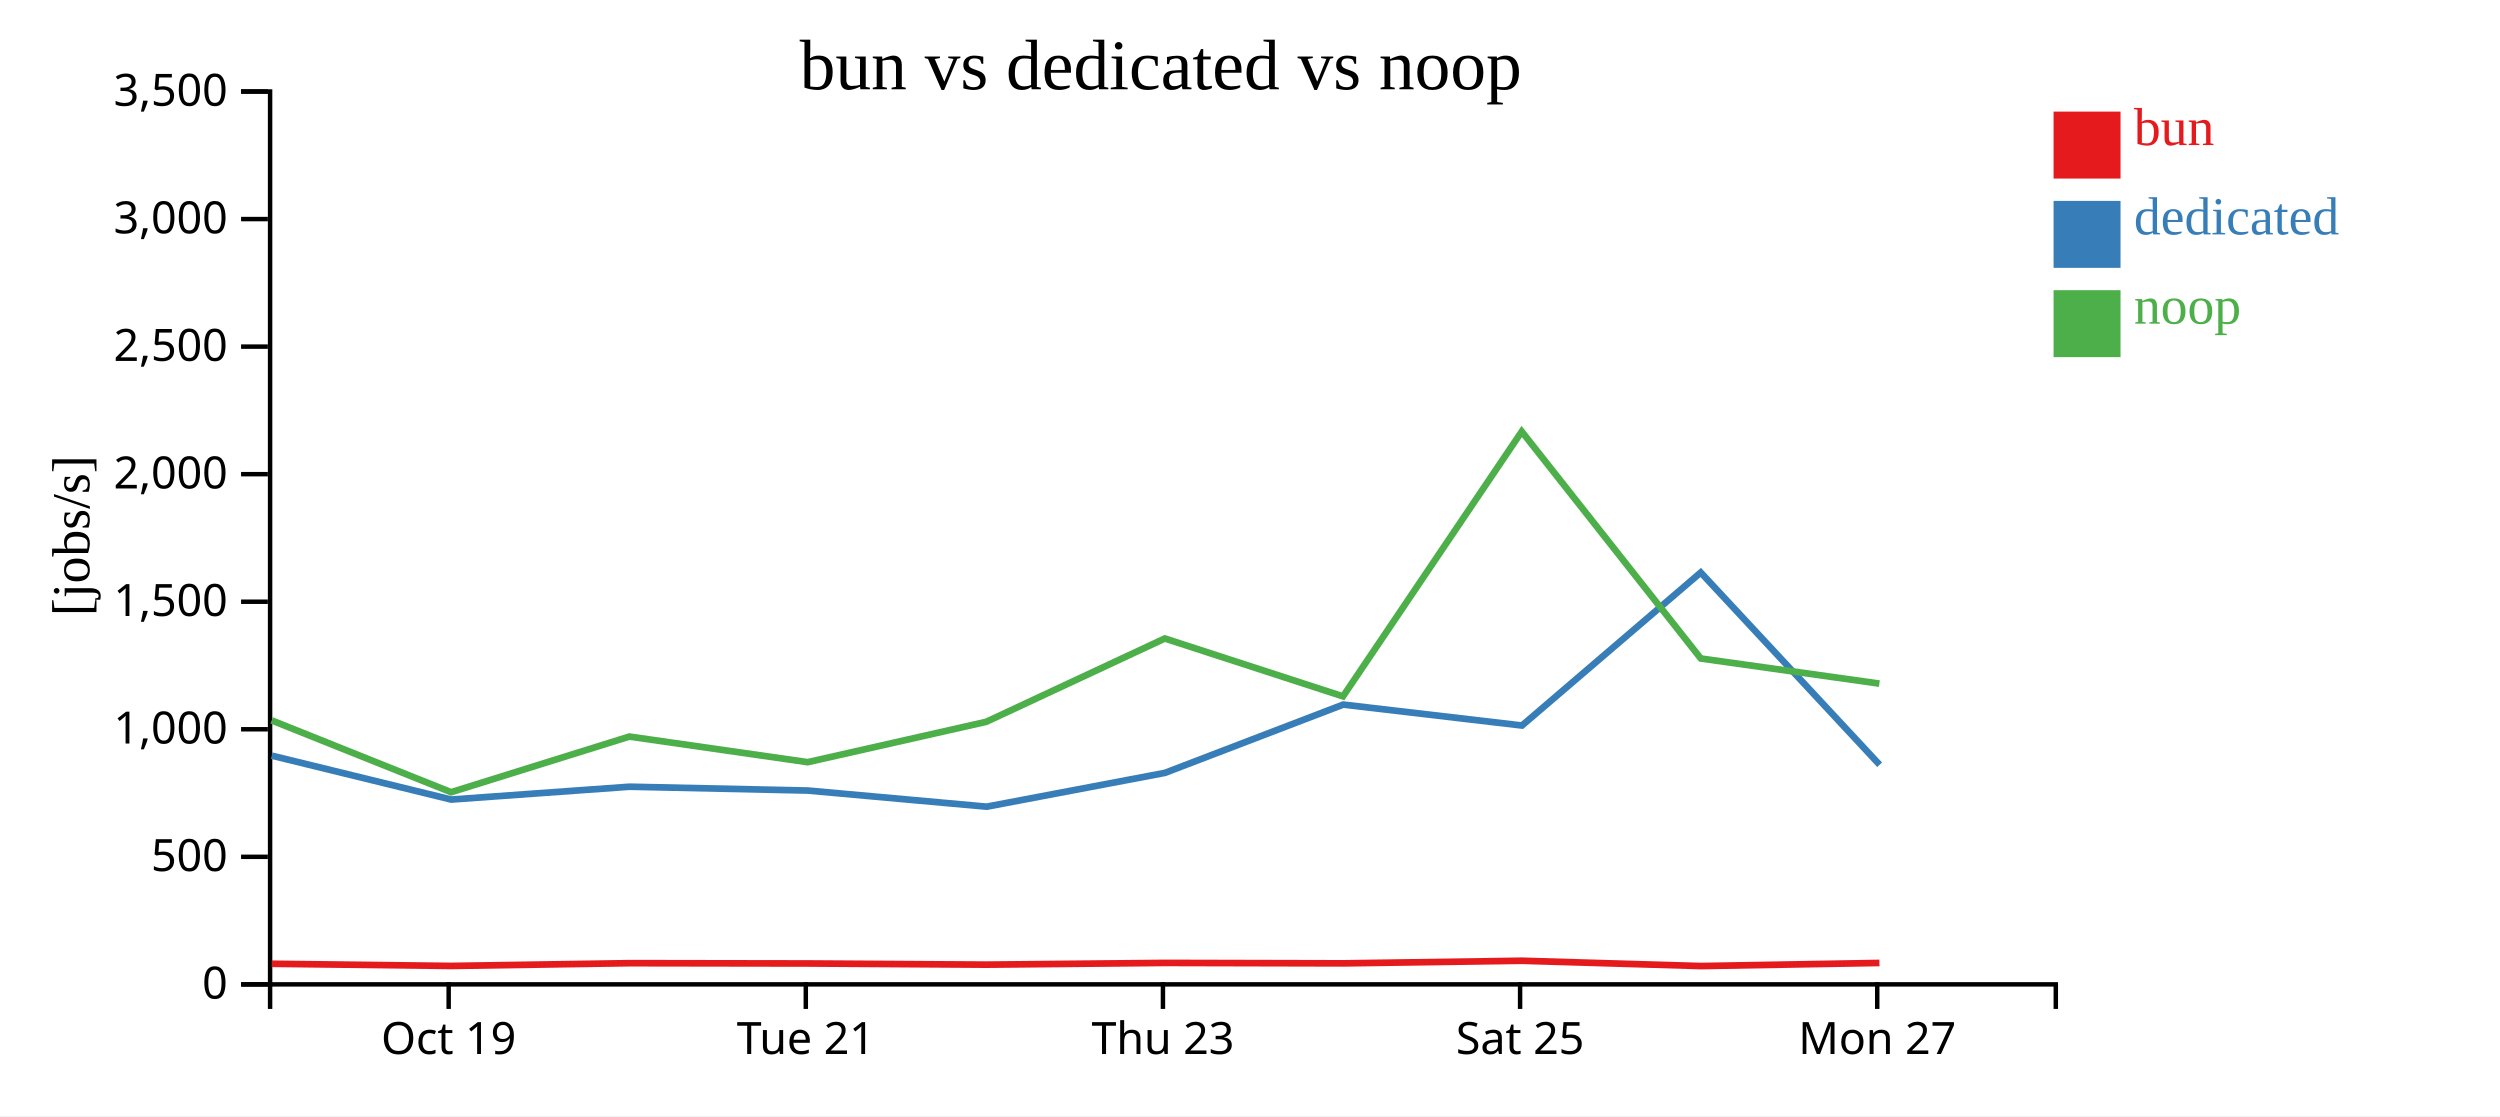
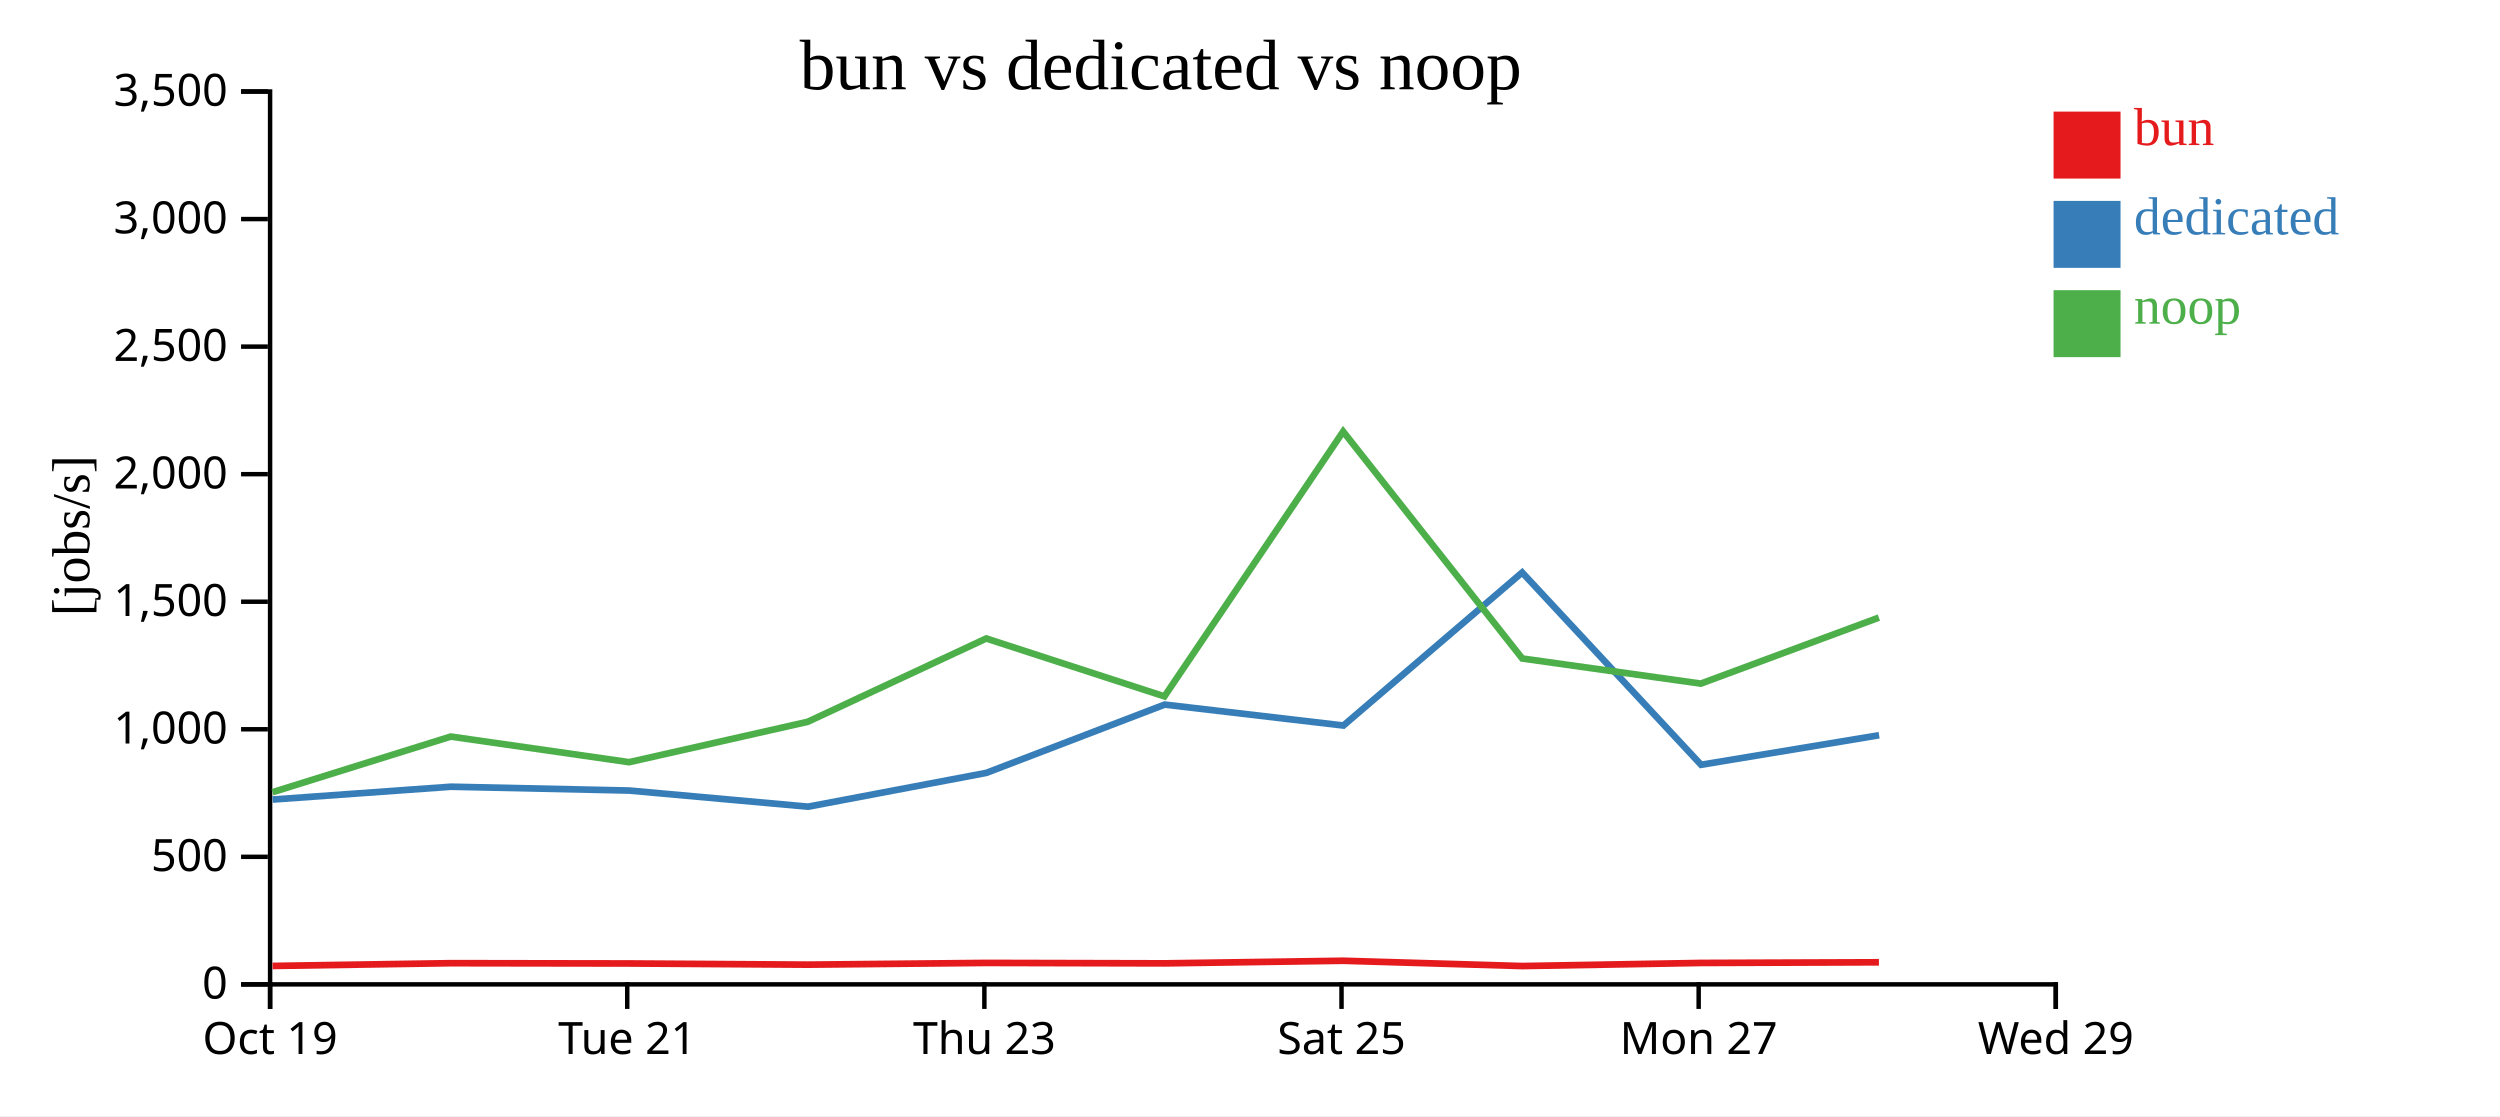
<svg xmlns="http://www.w3.org/2000/svg" width="560" height="250">
  <rect width="100%" height="100%" fill="white" />
  <g transform="translate(60,20)">
    <g transform="translate(0,200)" fill="none" font-size="10" font-family="sans-serif" text-anchor="middle">
      <path class="domain" stroke="currentColor" d="M0.5,6V0.5H400.5V6" />
-       <g class="tick" opacity="1" transform="translate(40.5,0)">
+       <g class="tick" opacity="1" transform="translate(0.5,0)">
        <line stroke="currentColor" y2="6" />
        <text fill="currentColor" y="9" dy="0.71em">Oct 19</text>
      </g>
-       <g class="tick" opacity="1" transform="translate(120.5,0)">
+       <g class="tick" opacity="1" transform="translate(80.5,0)">
        <line stroke="currentColor" y2="6" />
        <text fill="currentColor" y="9" dy="0.71em">Tue 21</text>
      </g>
-       <g class="tick" opacity="1" transform="translate(200.5,0)">
+       <g class="tick" opacity="1" transform="translate(160.5,0)">
        <line stroke="currentColor" y2="6" />
        <text fill="currentColor" y="9" dy="0.71em">Thu 23</text>
      </g>
-       <g class="tick" opacity="1" transform="translate(280.5,0)">
+       <g class="tick" opacity="1" transform="translate(240.5,0)">
        <line stroke="currentColor" y2="6" />
        <text fill="currentColor" y="9" dy="0.71em">Sat 25</text>
      </g>
-       <g class="tick" opacity="1" transform="translate(360.5,0)">
+       <g class="tick" opacity="1" transform="translate(320.5,0)">
        <line stroke="currentColor" y2="6" />
        <text fill="currentColor" y="9" dy="0.71em">Mon 27</text>
+       </g>
+       <g class="tick" opacity="1" transform="translate(400.5,0)">
+         <line stroke="currentColor" y2="6" />
+         <text fill="currentColor" y="9" dy="0.71em">Wed 29</text>
      </g>
    </g>
    <g fill="none" font-size="10" font-family="sans-serif" text-anchor="end">
      <path class="domain" stroke="currentColor" d="M-6,200.5H0.5V0.5H-6" />
      <g class="tick" opacity="1" transform="translate(0,200.5)">
        <line stroke="currentColor" x2="-6" />
        <text fill="currentColor" x="-9" dy="0.32em">0</text>
      </g>
      <g class="tick" opacity="1" transform="translate(0,171.9286)">
        <line stroke="currentColor" x2="-6" />
        <text fill="currentColor" x="-9" dy="0.32em">500</text>
      </g>
      <g class="tick" opacity="1" transform="translate(0,143.3571)">
        <line stroke="currentColor" x2="-6" />
        <text fill="currentColor" x="-9" dy="0.32em">1,000</text>
      </g>
      <g class="tick" opacity="1" transform="translate(0,114.7857)">
        <line stroke="currentColor" x2="-6" />
        <text fill="currentColor" x="-9" dy="0.32em">1,500</text>
      </g>
      <g class="tick" opacity="1" transform="translate(0,86.21429)">
        <line stroke="currentColor" x2="-6" />
        <text fill="currentColor" x="-9" dy="0.32em">2,000</text>
      </g>
      <g class="tick" opacity="1" transform="translate(0,57.64286)">
        <line stroke="currentColor" x2="-6" />
        <text fill="currentColor" x="-9" dy="0.32em">2,500</text>
      </g>
      <g class="tick" opacity="1" transform="translate(0,29.07143)">
        <line stroke="currentColor" x2="-6" />
        <text fill="currentColor" x="-9" dy="0.32em">3,000</text>
      </g>
      <g class="tick" opacity="1" transform="translate(0,0.5)">
        <line stroke="currentColor" x2="-6" />
        <text fill="currentColor" x="-9" dy="0.32em">3,500</text>
      </g>
    </g>
    <text text-anchor="middle" style="font-size: 12px" transform="rotate(-90)" y="-40" x="-100">[jobs/s]</text>
    <text text-anchor="middle" style="font-size: 16px" y="0" x="200">bun vs dedicated vs noop</text>
-     <path class="line" fill="none" stroke="#e41a1c" stroke-width="1.5" d="M0.862,195.885L41.057,196.37L80.98,195.754L120.926,195.82L160.945,196.083L200.924,195.694L240.845,195.792L280.88,195.21L320.995,196.395L360.991,195.701" />
-     <path class="line" fill="none" stroke="#377eb8" stroke-width="1.5" d="M0.868,149.266L41.056,159.099L81.017,156.224L120.957,157.083L161.007,160.697L200.949,153.122L240.877,137.83L280.926,142.517L320.963,108.239L361.038,151.309" />
-     <path class="line" fill="none" stroke="#4daf4a" stroke-width="1.5" d="M0.849,141.367L41.042,157.452L80.967,144.993L120.913,150.728L160.931,141.679L200.911,123.018L240.832,135.99L280.868,76.664L320.981,127.503L360.978,133.13" />
+     <path class="line" fill="none" stroke="#e41a1c" stroke-width="1.5" d="M1.057,196.37L40.98,195.754L80.926,195.82L120.945,196.083L160.924,195.694L200.845,195.792L240.88,195.21L280.995,196.395L320.991,195.701L360.879,195.554" />
+     <path class="line" fill="none" stroke="#377eb8" stroke-width="1.5" d="M1.056,159.099L41.017,156.224L80.957,157.083L121.007,160.697L160.949,153.122L200.877,137.83L240.926,142.517L280.963,108.239L321.038,151.309L360.922,144.689" />
+     <path class="line" fill="none" stroke="#4daf4a" stroke-width="1.5" d="M1.042,157.452L40.967,144.993L80.913,150.728L120.931,141.679L160.911,123.018L200.832,135.99L240.868,76.664L280.981,127.503L320.978,133.13L360.866,118.341" />
    <rect class="dot" x="400" y="5" width="15" height="15" style="fill: #e41a1c;" />
    <rect class="dot" x="400" y="25" width="15" height="15" style="fill: #377eb8;" />
    <rect class="dot" x="400" y="45" width="15" height="15" style="fill: #4daf4a;" />
    <text class="label" x="418" y="12.5" style="fill: #e41a1c; alignment-baseline: middle;" text-anchor="left">bun</text>
    <text class="label" x="418" y="32.5" style="fill: #377eb8; alignment-baseline: middle;" text-anchor="left">dedicated</text>
    <text class="label" x="418" y="52.5" style="fill: #4daf4a; alignment-baseline: middle;" text-anchor="left">noop</text>
  </g>
</svg>
